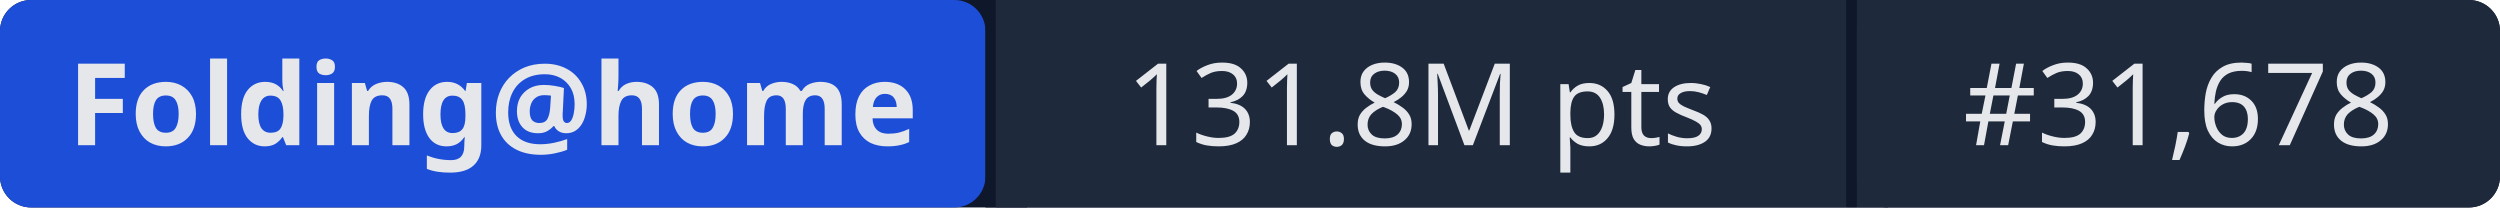
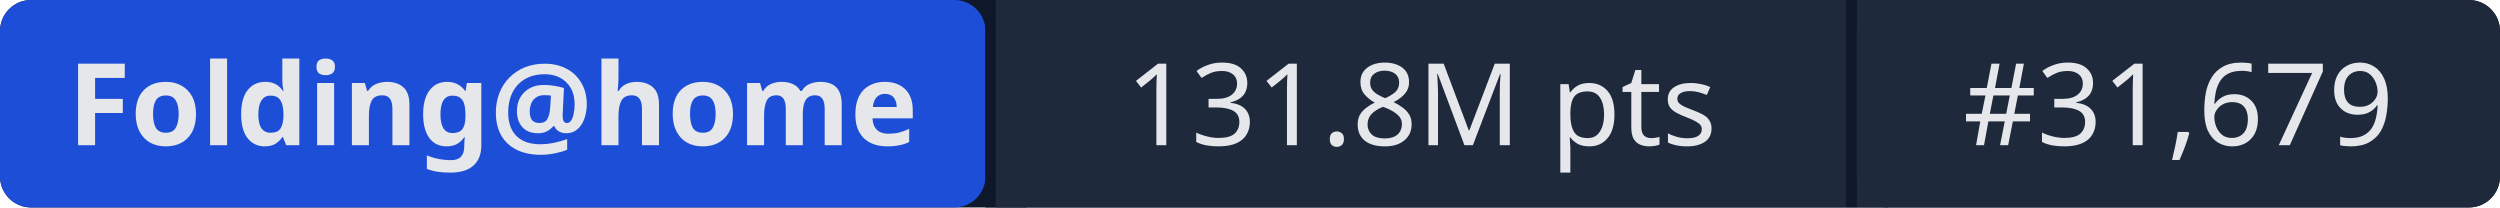
- <svg xmlns="http://www.w3.org/2000/svg" width="241" height="20" role="img" aria-label="Folding@home: 131.8M pts | #31,678">
+ <svg xmlns="http://www.w3.org/2000/svg" width="241" height="20" role="img" aria-label="Folding@home: 131.8M pts | #31,679">
  <rect width="241" height="20" rx="3" fill="#0f172a" />
  <rect x="0" width="95" height="20" rx="3" fill="#1d4ed8" />
  <rect x="95" width="1" height="20" fill="#0f172a" />
  <rect x="96" width="82" height="20" fill="#1e293b" />
  <rect x="178" width="1" height="20" fill="#0f172a" />
  <rect x="179" width="62" height="20" rx="3" fill="#1e293b" />
  <rect x="96" width="3" height="20" fill="#1e293b" />
  <rect x="179" width="3" height="20" fill="#1e293b" />
  <g fill="#e5e7eb" font-family="system-ui,sans-serif" font-size="11" text-anchor="middle">
    <text x="47.5" y="14" font-weight="600">Folding@home</text>
    <text x="137" y="14">131.8M pts</text>
-     <text x="210" y="14">#31,678</text>
+     <text x="210" y="14">#31,679</text>
  </g>
</svg>
